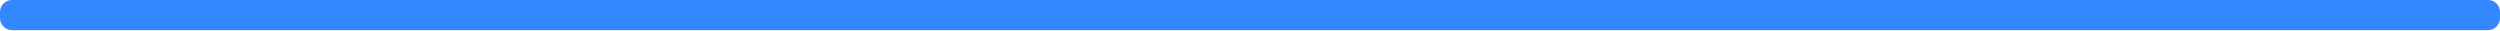
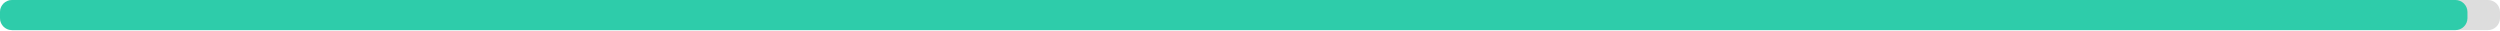
<svg xmlns="http://www.w3.org/2000/svg" width="830" height="10">
  <g>
    <rect style="fill: #ddd;" height="10" width="830" rx="4" y="0" x="0" />
-     <rect style="fill: #3388ff;" height="10" width="830" rx="4" y="0" x="0" />
+     <rect style="fill: #2eccaa;" height="10" width="819.2" rx="4" y="0" x="0" />
  </g>
</svg>
